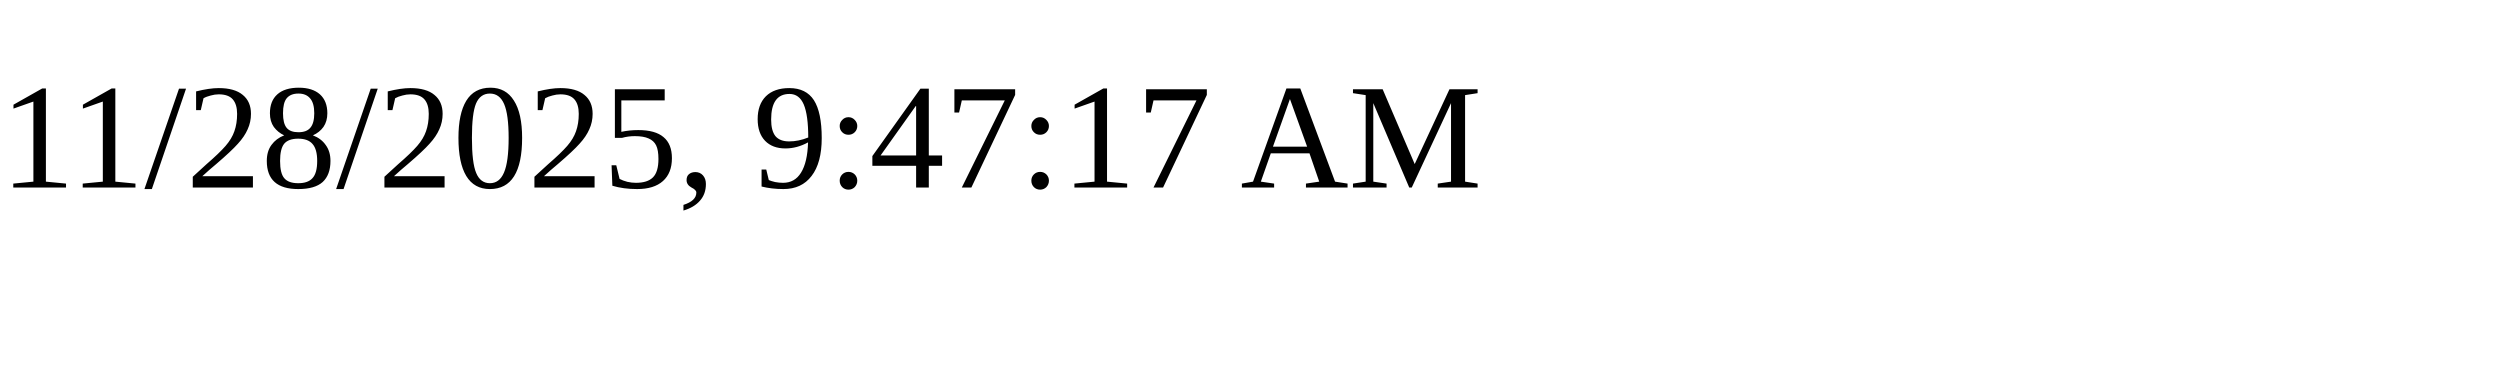
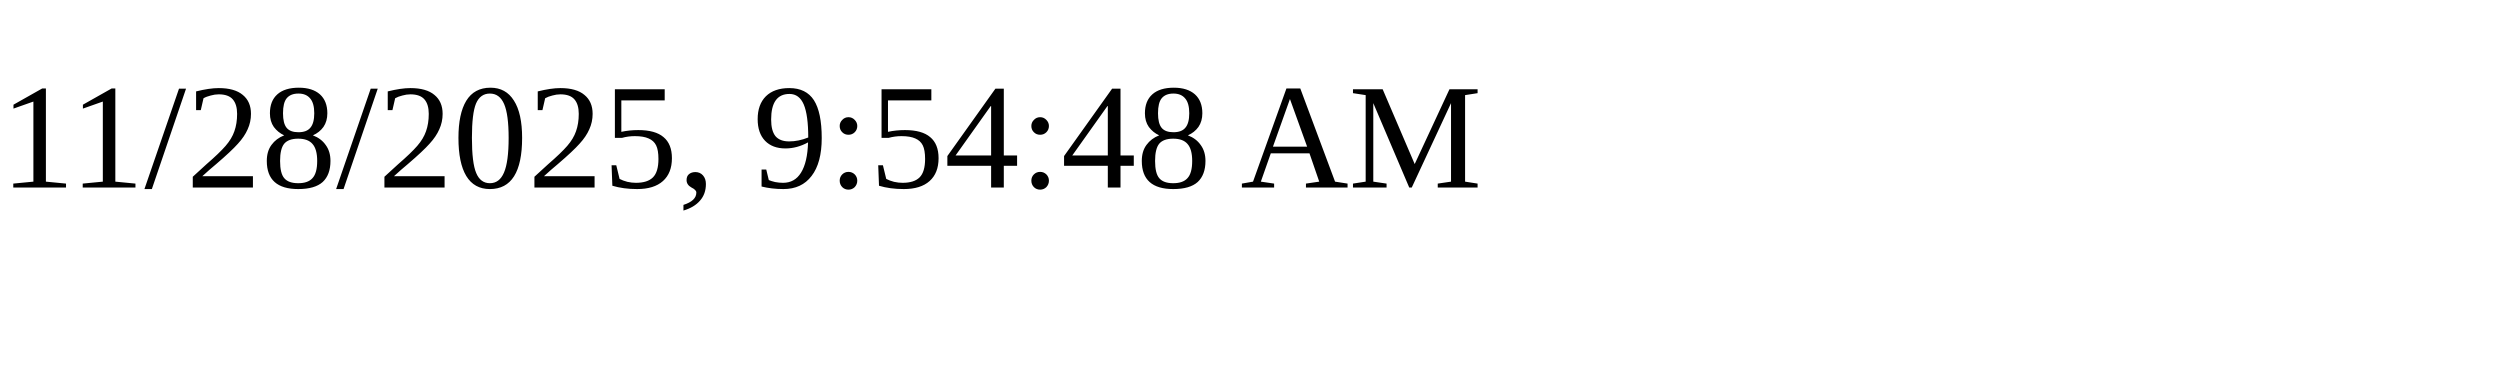
<svg xmlns="http://www.w3.org/2000/svg" height="30" width="200">
-   <text x="0" y="15">11/28/2025, 9:47:17 AM</text>
+   <text x="0" y="15">11/28/2025, 9:54:48 AM</text>
</svg>
